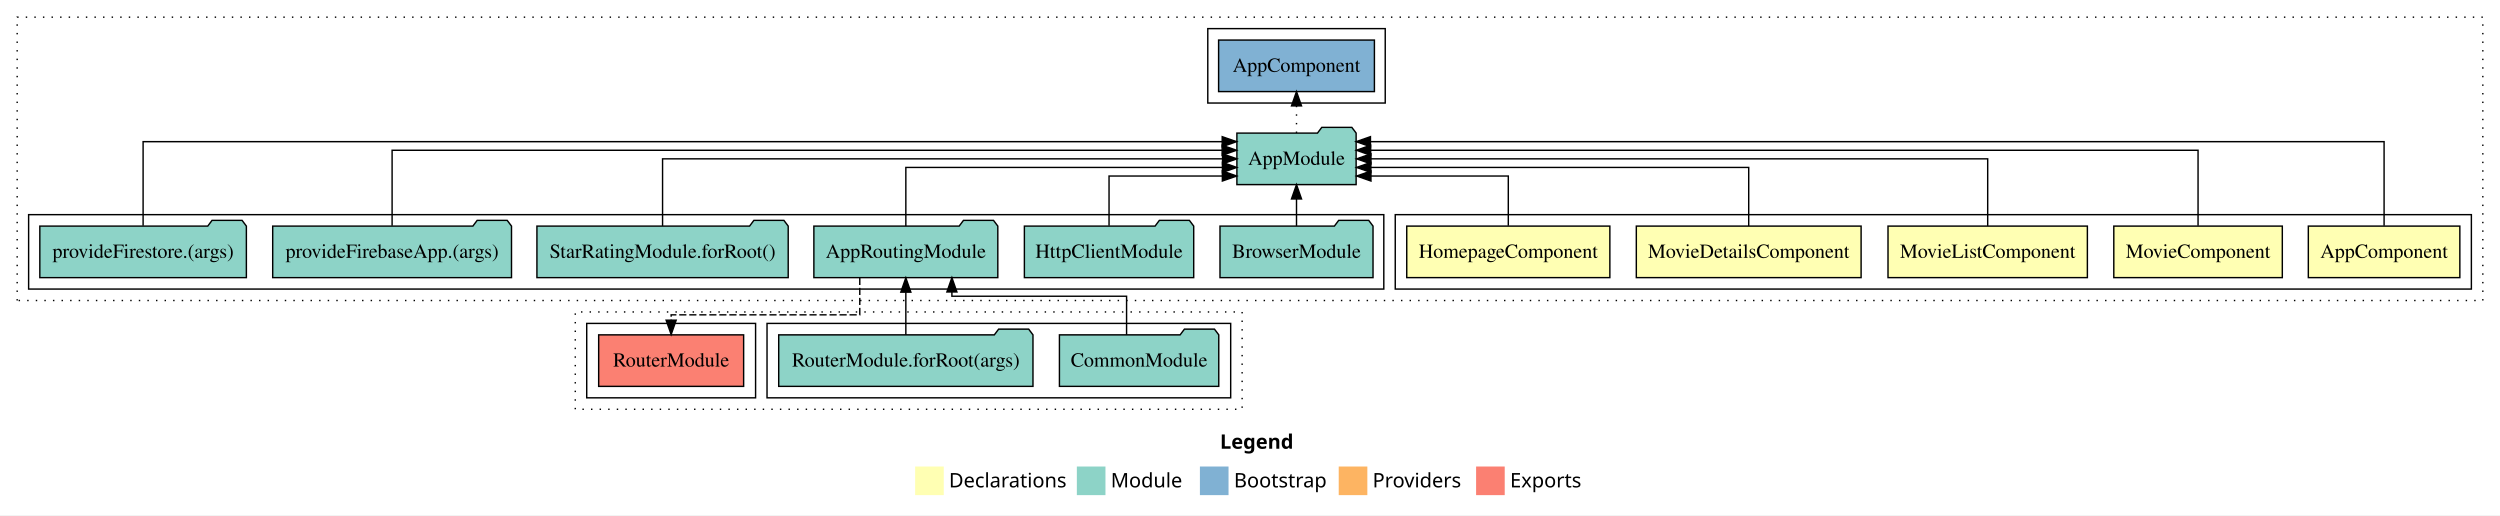
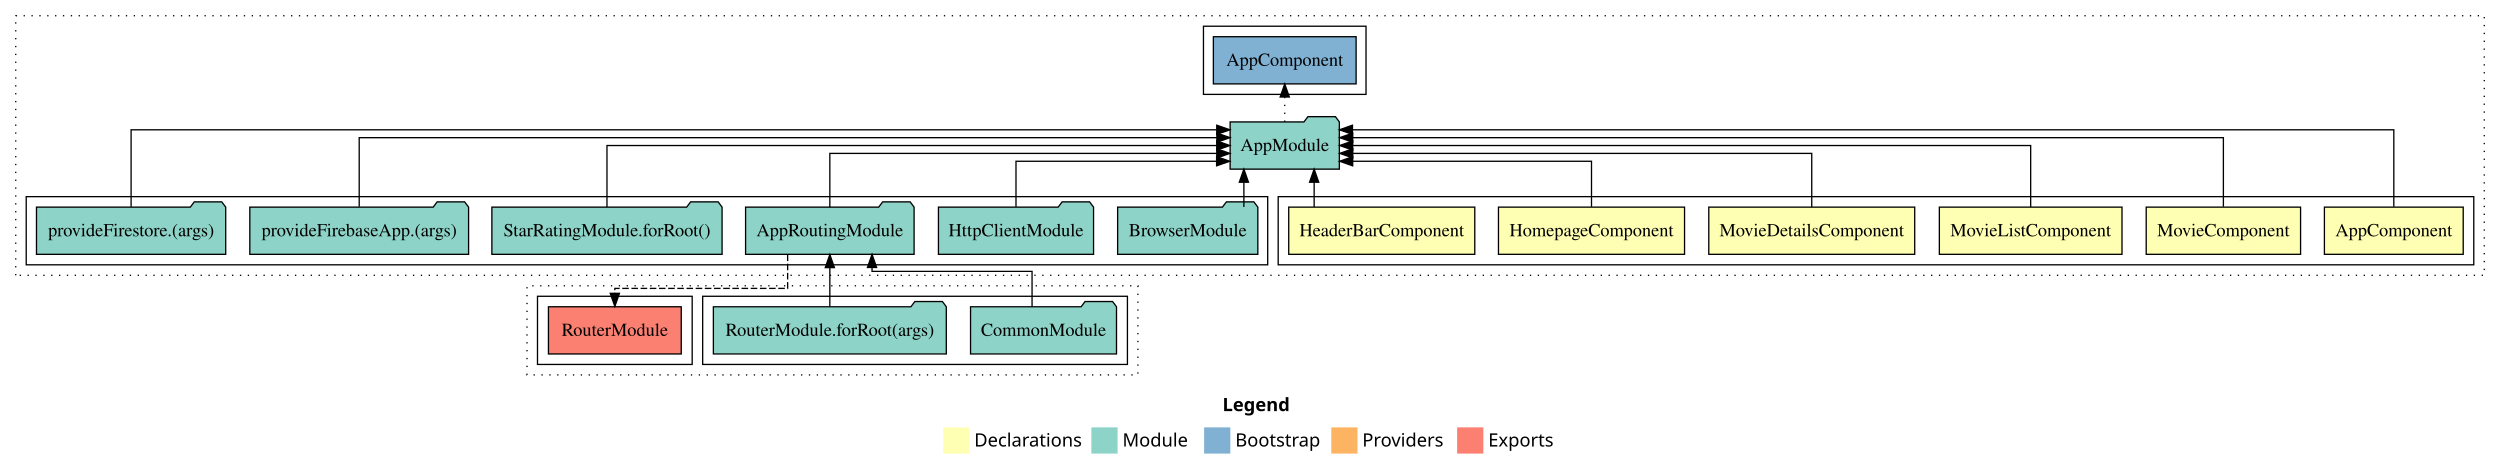
- <svg xmlns="http://www.w3.org/2000/svg" width="1747pt" height="360pt" viewBox="0.00 0.00 1747.00 360.00">
+ <svg xmlns="http://www.w3.org/2000/svg" width="1907pt" height="360pt" viewBox="0.00 0.00 1907.00 360.00">
  <g id="graph0" class="graph" transform="scale(1 1) rotate(0) translate(4 356)">
-     <polygon fill="white" stroke="transparent" points="-4,4 -4,-356 1743,-356 1743,4 -4,4" />
-     <text text-anchor="start" x="848.51" y="-42.4" font-family="Times-12" font-weight="bold" font-size="14.00">Legend</text>
-     <polygon fill="#ffffb3" stroke="transparent" points="635.5,-10 635.5,-30 655.5,-30 655.5,-10 635.5,-10" />
-     <text text-anchor="start" x="659.13" y="-15.4" font-family="Times-12" font-size="14.00">  Declarations</text>
-     <polygon fill="#8dd3c7" stroke="transparent" points="748.5,-10 748.5,-30 768.5,-30 768.5,-10 748.5,-10" />
-     <text text-anchor="start" x="772.23" y="-15.4" font-family="Times-12" font-size="14.00">  Module</text>
-     <polygon fill="#80b1d3" stroke="transparent" points="834.5,-10 834.5,-30 854.5,-30 854.5,-10 834.5,-10" />
-     <text text-anchor="start" x="858.28" y="-15.4" font-family="Times-12" font-size="14.00">  Bootstrap</text>
-     <polygon fill="#fdb462" stroke="transparent" points="931.5,-10 931.5,-30 951.5,-30 951.5,-10 931.5,-10" />
-     <text text-anchor="start" x="955.17" y="-15.4" font-family="Times-12" font-size="14.00">  Providers</text>
-     <polygon fill="#fb8072" stroke="transparent" points="1027.5,-10 1027.5,-30 1047.5,-30 1047.5,-10 1027.5,-10" />
-     <text text-anchor="start" x="1051.23" y="-15.4" font-family="Times-12" font-size="14.00">  Exports</text>
+     <polygon fill="white" stroke="transparent" points="-4,4 -4,-356 1903,-356 1903,4 -4,4" />
+     <text text-anchor="start" x="928.51" y="-42.4" font-family="Times-12" font-weight="bold" font-size="14.00">Legend</text>
+     <polygon fill="#ffffb3" stroke="transparent" points="715.5,-10 715.5,-30 735.5,-30 735.5,-10 715.5,-10" />
+     <text text-anchor="start" x="739.13" y="-15.4" font-family="Times-12" font-size="14.00">  Declarations</text>
+     <polygon fill="#8dd3c7" stroke="transparent" points="828.5,-10 828.5,-30 848.5,-30 848.5,-10 828.5,-10" />
+     <text text-anchor="start" x="852.23" y="-15.4" font-family="Times-12" font-size="14.00">  Module</text>
+     <polygon fill="#80b1d3" stroke="transparent" points="914.5,-10 914.5,-30 934.5,-30 934.5,-10 914.5,-10" />
+     <text text-anchor="start" x="938.28" y="-15.4" font-family="Times-12" font-size="14.00">  Bootstrap</text>
+     <polygon fill="#fdb462" stroke="transparent" points="1011.5,-10 1011.5,-30 1031.5,-30 1031.5,-10 1011.5,-10" />
+     <text text-anchor="start" x="1035.17" y="-15.4" font-family="Times-12" font-size="14.00">  Providers</text>
+     <polygon fill="#fb8072" stroke="transparent" points="1107.5,-10 1107.5,-30 1127.5,-30 1127.5,-10 1107.5,-10" />
+     <text text-anchor="start" x="1131.23" y="-15.4" font-family="Times-12" font-size="14.00">  Exports</text>
    <g id="clust1" class="cluster">
-       <polygon fill="none" stroke="black" stroke-dasharray="1,5" points="8,-146 8,-344 1731,-344 1731,-146 8,-146" />
+       <polygon fill="none" stroke="black" stroke-dasharray="1,5" points="8,-146 8,-344 1891,-344 1891,-146 8,-146" />
    </g>
    <g id="clust2" class="cluster">
-       <polygon fill="none" stroke="black" points="971,-154 971,-206 1723,-206 1723,-154 971,-154" />
+       <polygon fill="none" stroke="black" points="971,-154 971,-206 1883,-206 1883,-154 971,-154" />
    </g>
-     <g id="clust8" class="cluster">
+     <g id="clust9" class="cluster">
      <polygon fill="none" stroke="black" points="16,-154 16,-206 963,-206 963,-154 16,-154" />
    </g>
-     <g id="clust10" class="cluster">
-       <polygon fill="none" stroke="black" points="840,-284 840,-336 964,-336 964,-284 840,-284" />
+     <g id="clust11" class="cluster">
+       <polygon fill="none" stroke="black" points="914,-284 914,-336 1038,-336 1038,-284 914,-284" />
    </g>
-     <g id="clust12" class="cluster">
+     <g id="clust13" class="cluster">
      <polygon fill="none" stroke="black" stroke-dasharray="1,5" points="398,-70 398,-138 864,-138 864,-70 398,-70" />
    </g>
-     <g id="clust14" class="cluster">
+     <g id="clust15" class="cluster">
      <polygon fill="none" stroke="black" points="532,-78 532,-130 856,-130 856,-78 532,-78" />
    </g>
-     <g id="clust15" class="cluster">
+     <g id="clust16" class="cluster">
      <polygon fill="none" stroke="black" points="406,-78 406,-130 524,-130 524,-78 406,-78" />
    </g>
    <g id="node1" class="node">
-       <polygon fill="#ffffb3" stroke="black" points="1714.94,-198 1609.06,-198 1609.06,-162 1714.94,-162 1714.94,-198" />
-       <text text-anchor="middle" x="1662" y="-175.8" font-family="Times,serif" font-size="14.00">AppComponent</text>
+       <polygon fill="#ffffb3" stroke="black" points="1874.94,-198 1769.06,-198 1769.06,-162 1874.94,-162 1874.94,-198" />
+       <text text-anchor="middle" x="1822" y="-175.8" font-family="Times,serif" font-size="14.00">AppComponent</text>
+     </g>
+     <g id="node7" class="node">
+       <polygon fill="#8dd3c7" stroke="black" points="1017.66,-263 1014.66,-267 993.66,-267 990.66,-263 934.34,-263 934.34,-227 1017.66,-227 1017.66,-263" />
+       <text text-anchor="middle" x="976" y="-240.8" font-family="Times,serif" font-size="14.00">AppModule</text>
+     </g>
+     <g id="edge1" class="edge">
+       <path fill="none" stroke="black" d="M1822,-198.25C1822,-221.02 1822,-257 1822,-257 1822,-257 1027.66,-257 1027.66,-257" />
+       <polygon fill="black" stroke="black" points="1027.66,-253.5 1017.66,-257 1027.66,-260.5 1027.66,-253.5" />
+     </g>
+     <g id="node2" class="node">
+       <polygon fill="#ffffb3" stroke="black" points="1750.88,-198 1633.12,-198 1633.12,-162 1750.88,-162 1750.88,-198" />
+       <text text-anchor="middle" x="1692" y="-175.8" font-family="Times,serif" font-size="14.00">MovieComponent</text>
+     </g>
+     <g id="edge2" class="edge">
+       <path fill="none" stroke="black" d="M1692,-198.28C1692,-219.32 1692,-251 1692,-251 1692,-251 1027.85,-251 1027.85,-251" />
+       <polygon fill="black" stroke="black" points="1027.85,-247.5 1017.85,-251 1027.85,-254.5 1027.85,-247.5" />
+     </g>
+     <g id="node3" class="node">
+       <polygon fill="#ffffb3" stroke="black" points="1614.66,-198 1475.34,-198 1475.34,-162 1614.66,-162 1614.66,-198" />
+       <text text-anchor="middle" x="1545" y="-175.8" font-family="Times,serif" font-size="14.00">MovieListComponent</text>
+     </g>
+     <g id="edge3" class="edge">
+       <path fill="none" stroke="black" d="M1545,-198.11C1545,-217.34 1545,-245 1545,-245 1545,-245 1027.84,-245 1027.84,-245" />
+       <polygon fill="black" stroke="black" points="1027.84,-241.5 1017.84,-245 1027.84,-248.5 1027.84,-241.5" />
+     </g>
+     <g id="node4" class="node">
+       <polygon fill="#ffffb3" stroke="black" points="1456.54,-198 1299.46,-198 1299.46,-162 1456.54,-162 1456.54,-198" />
+       <text text-anchor="middle" x="1378" y="-175.8" font-family="Times,serif" font-size="14.00">MovieDetailsComponent</text>
+     </g>
+     <g id="edge4" class="edge">
+       <path fill="none" stroke="black" d="M1378,-198.02C1378,-215.37 1378,-239 1378,-239 1378,-239 1027.88,-239 1027.88,-239" />
+       <polygon fill="black" stroke="black" points="1027.88,-235.5 1017.88,-239 1027.88,-242.5 1027.88,-235.5" />
+     </g>
+     <g id="node5" class="node">
+       <polygon fill="#ffffb3" stroke="black" points="1280.97,-198 1139.03,-198 1139.03,-162 1280.97,-162 1280.97,-198" />
+       <text text-anchor="middle" x="1210" y="-175.8" font-family="Times,serif" font-size="14.00">HomepageComponent</text>
+     </g>
+     <g id="edge5" class="edge">
+       <path fill="none" stroke="black" d="M1210,-198.24C1210,-213.57 1210,-233 1210,-233 1210,-233 1027.83,-233 1027.83,-233" />
+       <polygon fill="black" stroke="black" points="1027.83,-229.5 1017.83,-233 1027.83,-236.5 1027.83,-229.5" />
    </g>
    <g id="node6" class="node">
-       <polygon fill="#8dd3c7" stroke="black" points="943.66,-263 940.66,-267 919.66,-267 916.66,-263 860.34,-263 860.34,-227 943.66,-227 943.66,-263" />
-       <text text-anchor="middle" x="902" y="-240.8" font-family="Times,serif" font-size="14.00">AppModule</text>
+       <polygon fill="#ffffb3" stroke="black" points="1120.96,-198 979.04,-198 979.04,-162 1120.96,-162 1120.96,-198" />
+       <text text-anchor="middle" x="1050" y="-175.8" font-family="Times,serif" font-size="14.00">HeaderBarComponent</text>
    </g>
-     <g id="edge1" class="edge">
-       <path fill="none" stroke="black" d="M1662,-198.25C1662,-221.02 1662,-257 1662,-257 1662,-257 953.67,-257 953.67,-257" />
-       <polygon fill="black" stroke="black" points="953.67,-253.5 943.67,-257 953.67,-260.5 953.67,-253.5" />
+     <g id="edge6" class="edge">
+       <path fill="none" stroke="black" d="M998.43,-198.11C998.43,-198.11 998.43,-216.99 998.43,-216.99" />
+       <polygon fill="black" stroke="black" points="994.93,-216.99 998.43,-226.99 1001.93,-216.99 994.93,-216.99" />
    </g>
-     <g id="node2" class="node">
-       <polygon fill="#ffffb3" stroke="black" points="1590.88,-198 1473.12,-198 1473.12,-162 1590.88,-162 1590.88,-198" />
-       <text text-anchor="middle" x="1532" y="-175.8" font-family="Times,serif" font-size="14.00">MovieComponent</text>
+     <g id="node14" class="node">
+       <polygon fill="#80b1d3" stroke="black" points="1030.44,-328 921.56,-328 921.56,-292 1030.44,-292 1030.44,-328" />
+       <text text-anchor="middle" x="976" y="-305.8" font-family="Times,serif" font-size="14.00">AppComponent </text>
    </g>
-     <g id="edge2" class="edge">
-       <path fill="none" stroke="black" d="M1532,-198.28C1532,-219.32 1532,-251 1532,-251 1532,-251 953.82,-251 953.82,-251" />
-       <polygon fill="black" stroke="black" points="953.82,-247.5 943.82,-251 953.82,-254.5 953.82,-247.5" />
+     <g id="edge13" class="edge">
+       <path fill="none" stroke="black" stroke-dasharray="1,5" d="M976,-263.11C976,-263.11 976,-281.99 976,-281.99" />
+       <polygon fill="black" stroke="black" points="972.5,-281.99 976,-291.99 979.5,-281.99 972.5,-281.99" />
    </g>
-     <g id="node3" class="node">
-       <polygon fill="#ffffb3" stroke="black" points="1454.66,-198 1315.34,-198 1315.34,-162 1454.66,-162 1454.66,-198" />
-       <text text-anchor="middle" x="1385" y="-175.8" font-family="Times,serif" font-size="14.00">MovieListComponent</text>
-     </g>
-     <g id="edge3" class="edge">
-       <path fill="none" stroke="black" d="M1385,-198.11C1385,-217.34 1385,-245 1385,-245 1385,-245 954.02,-245 954.02,-245" />
-       <polygon fill="black" stroke="black" points="954.02,-241.5 944.02,-245 954.02,-248.5 954.02,-241.5" />
-     </g>
-     <g id="node4" class="node">
-       <polygon fill="#ffffb3" stroke="black" points="1296.54,-198 1139.46,-198 1139.46,-162 1296.54,-162 1296.54,-198" />
-       <text text-anchor="middle" x="1218" y="-175.8" font-family="Times,serif" font-size="14.00">MovieDetailsComponent</text>
-     </g>
-     <g id="edge4" class="edge">
-       <path fill="none" stroke="black" d="M1218,-198.02C1218,-215.37 1218,-239 1218,-239 1218,-239 953.96,-239 953.96,-239" />
-       <polygon fill="black" stroke="black" points="953.96,-235.5 943.96,-239 953.96,-242.5 953.96,-235.5" />
-     </g>
-     <g id="node5" class="node">
-       <polygon fill="#ffffb3" stroke="black" points="1120.97,-198 979.03,-198 979.03,-162 1120.97,-162 1120.97,-198" />
-       <text text-anchor="middle" x="1050" y="-175.8" font-family="Times,serif" font-size="14.00">HomepageComponent</text>
-     </g>
-     <g id="edge5" class="edge">
-       <path fill="none" stroke="black" d="M1050,-198.24C1050,-213.57 1050,-233 1050,-233 1050,-233 954.01,-233 954.01,-233" />
-       <polygon fill="black" stroke="black" points="954.02,-229.5 944.01,-233 954.01,-236.5 954.02,-229.5" />
-     </g>
-     <g id="node13" class="node">
-       <polygon fill="#80b1d3" stroke="black" points="956.44,-328 847.56,-328 847.56,-292 956.44,-292 956.44,-328" />
-       <text text-anchor="middle" x="902" y="-305.8" font-family="Times,serif" font-size="14.00">AppComponent </text>
-     </g>
-     <g id="edge12" class="edge">
-       <path fill="none" stroke="black" stroke-dasharray="1,5" d="M902,-263.11C902,-263.11 902,-281.99 902,-281.99" />
-       <polygon fill="black" stroke="black" points="898.5,-281.99 902,-291.99 905.5,-281.99 898.5,-281.99" />
-     </g>
-     <g id="node7" class="node">
+     <g id="node8" class="node">
      <polygon fill="#8dd3c7" stroke="black" points="955.47,-198 952.47,-202 931.47,-202 928.47,-198 848.53,-198 848.53,-162 955.47,-162 955.47,-198" />
      <text text-anchor="middle" x="902" y="-175.8" font-family="Times,serif" font-size="14.00">BrowserModule</text>
    </g>
-     <g id="edge6" class="edge">
-       <path fill="none" stroke="black" d="M902,-198.11C902,-198.11 902,-216.99 902,-216.99" />
-       <polygon fill="black" stroke="black" points="898.5,-216.99 902,-226.99 905.5,-216.99 898.5,-216.99" />
+     <g id="edge7" class="edge">
+       <path fill="none" stroke="black" d="M944.83,-198.11C944.83,-198.11 944.83,-216.99 944.83,-216.99" />
+       <polygon fill="black" stroke="black" points="941.33,-216.99 944.83,-226.99 948.33,-216.99 941.33,-216.99" />
    </g>
-     <g id="node8" class="node">
+     <g id="node9" class="node">
      <polygon fill="#8dd3c7" stroke="black" points="830.16,-198 827.16,-202 806.16,-202 803.16,-198 711.84,-198 711.84,-162 830.16,-162 830.16,-198" />
      <text text-anchor="middle" x="771" y="-175.8" font-family="Times,serif" font-size="14.00">HttpClientModule</text>
    </g>
-     <g id="edge7" class="edge">
-       <path fill="none" stroke="black" d="M771,-198.24C771,-213.57 771,-233 771,-233 771,-233 850.19,-233 850.19,-233" />
-       <polygon fill="black" stroke="black" points="850.19,-236.5 860.19,-233 850.19,-229.5 850.19,-236.5" />
+     <g id="edge8" class="edge">
+       <path fill="none" stroke="black" d="M771,-198.24C771,-213.57 771,-233 771,-233 771,-233 924.02,-233 924.02,-233" />
+       <polygon fill="black" stroke="black" points="924.02,-236.5 934.02,-233 924.02,-229.5 924.02,-236.5" />
    </g>
-     <g id="node9" class="node">
+     <g id="node10" class="node">
      <polygon fill="#8dd3c7" stroke="black" points="693.27,-198 690.27,-202 669.27,-202 666.27,-198 564.73,-198 564.73,-162 693.27,-162 693.27,-198" />
      <text text-anchor="middle" x="629" y="-175.8" font-family="Times,serif" font-size="14.00">AppRoutingModule</text>
    </g>
-     <g id="edge8" class="edge">
-       <path fill="none" stroke="black" d="M629,-198.02C629,-215.37 629,-239 629,-239 629,-239 850.24,-239 850.24,-239" />
-       <polygon fill="black" stroke="black" points="850.24,-242.5 860.24,-239 850.24,-235.5 850.24,-242.5" />
+     <g id="edge9" class="edge">
+       <path fill="none" stroke="black" d="M629,-198.02C629,-215.37 629,-239 629,-239 629,-239 924.14,-239 924.14,-239" />
+       <polygon fill="black" stroke="black" points="924.14,-242.5 934.14,-239 924.14,-235.5 924.14,-242.5" />
    </g>
-     <g id="node16" class="node">
+     <g id="node17" class="node">
      <polygon fill="#fb8072" stroke="black" points="515.65,-122 414.35,-122 414.35,-86 515.65,-86 515.65,-122" />
      <text text-anchor="middle" x="465" y="-99.8" font-family="Times,serif" font-size="14.00">RouterModule </text>
    </g>
-     <g id="edge15" class="edge">
+     <g id="edge16" class="edge">
      <path fill="none" stroke="black" stroke-dasharray="5,2" d="M596.81,-161.85C596.81,-149.73 596.81,-136 596.81,-136 596.81,-136 465,-136 465,-136 465,-136 465,-132.24 465,-132.24" />
      <polygon fill="black" stroke="black" points="468.5,-132.24 465,-122.24 461.5,-132.24 468.5,-132.24" />
    </g>
-     <g id="node10" class="node">
+     <g id="node11" class="node">
      <polygon fill="#8dd3c7" stroke="black" points="546.8,-198 543.8,-202 522.8,-202 519.8,-198 371.2,-198 371.2,-162 546.8,-162 546.8,-198" />
      <text text-anchor="middle" x="459" y="-175.8" font-family="Times,serif" font-size="14.00">StarRatingModule.forRoot()</text>
    </g>
-     <g id="edge9" class="edge">
-       <path fill="none" stroke="black" d="M459,-198.11C459,-217.34 459,-245 459,-245 459,-245 850.32,-245 850.32,-245" />
-       <polygon fill="black" stroke="black" points="850.32,-248.5 860.32,-245 850.32,-241.5 850.32,-248.5" />
+     <g id="edge10" class="edge">
+       <path fill="none" stroke="black" d="M459,-198.11C459,-217.34 459,-245 459,-245 459,-245 924.13,-245 924.13,-245" />
+       <polygon fill="black" stroke="black" points="924.13,-248.5 934.13,-245 924.13,-241.5 924.13,-248.5" />
    </g>
-     <g id="node11" class="node">
+     <g id="node12" class="node">
      <polygon fill="#8dd3c7" stroke="black" points="353.44,-198 350.44,-202 329.44,-202 326.44,-198 186.56,-198 186.56,-162 353.44,-162 353.44,-198" />
      <text text-anchor="middle" x="270" y="-175.8" font-family="Times,serif" font-size="14.00">provideFirebaseApp.(args)</text>
    </g>
-     <g id="edge10" class="edge">
-       <path fill="none" stroke="black" d="M270,-198.28C270,-219.32 270,-251 270,-251 270,-251 850.04,-251 850.04,-251" />
-       <polygon fill="black" stroke="black" points="850.04,-254.5 860.04,-251 850.04,-247.5 850.04,-254.5" />
+     <g id="edge11" class="edge">
+       <path fill="none" stroke="black" d="M270,-198.28C270,-219.32 270,-251 270,-251 270,-251 924.21,-251 924.21,-251" />
+       <polygon fill="black" stroke="black" points="924.21,-254.5 934.21,-251 924.21,-247.5 924.21,-254.5" />
    </g>
-     <g id="node12" class="node">
+     <g id="node13" class="node">
      <polygon fill="#8dd3c7" stroke="black" points="168.17,-198 165.17,-202 144.17,-202 141.17,-198 23.83,-198 23.83,-162 168.17,-162 168.17,-198" />
      <text text-anchor="middle" x="96" y="-175.8" font-family="Times,serif" font-size="14.00">provideFirestore.(args)</text>
    </g>
-     <g id="edge11" class="edge">
-       <path fill="none" stroke="black" d="M96,-198.25C96,-221.02 96,-257 96,-257 96,-257 850.08,-257 850.08,-257" />
-       <polygon fill="black" stroke="black" points="850.08,-260.5 860.08,-257 850.08,-253.5 850.08,-260.5" />
+     <g id="edge12" class="edge">
+       <path fill="none" stroke="black" d="M96,-198.25C96,-221.02 96,-257 96,-257 96,-257 924.15,-257 924.15,-257" />
+       <polygon fill="black" stroke="black" points="924.15,-260.5 934.15,-257 924.15,-253.5 924.15,-260.5" />
    </g>
-     <g id="node14" class="node">
+     <g id="node15" class="node">
      <polygon fill="#8dd3c7" stroke="black" points="847.67,-122 844.67,-126 823.67,-126 820.67,-122 736.33,-122 736.33,-86 847.67,-86 847.67,-122" />
      <text text-anchor="middle" x="792" y="-99.8" font-family="Times,serif" font-size="14.00">CommonModule</text>
    </g>
-     <g id="edge13" class="edge">
+     <g id="edge14" class="edge">
      <path fill="none" stroke="black" d="M783.25,-122.04C783.25,-134.56 783.25,-149 783.25,-149 783.25,-149 661.19,-149 661.19,-149 661.19,-149 661.19,-151.97 661.19,-151.97" />
      <polygon fill="black" stroke="black" points="657.69,-151.97 661.19,-161.97 664.69,-151.97 657.69,-151.97" />
    </g>
-     <g id="node15" class="node">
+     <g id="node16" class="node">
      <polygon fill="#8dd3c7" stroke="black" points="717.84,-122 714.84,-126 693.84,-126 690.84,-122 540.16,-122 540.16,-86 717.84,-86 717.84,-122" />
      <text text-anchor="middle" x="629" y="-99.8" font-family="Times,serif" font-size="14.00">RouterModule.forRoot(args)</text>
    </g>
-     <g id="edge14" class="edge">
+     <g id="edge15" class="edge">
      <path fill="none" stroke="black" d="M629,-122.01C629,-122.01 629,-151.85 629,-151.85" />
      <polygon fill="black" stroke="black" points="625.5,-151.85 629,-161.85 632.5,-151.85 625.5,-151.85" />
    </g>
  </g>
</svg>
